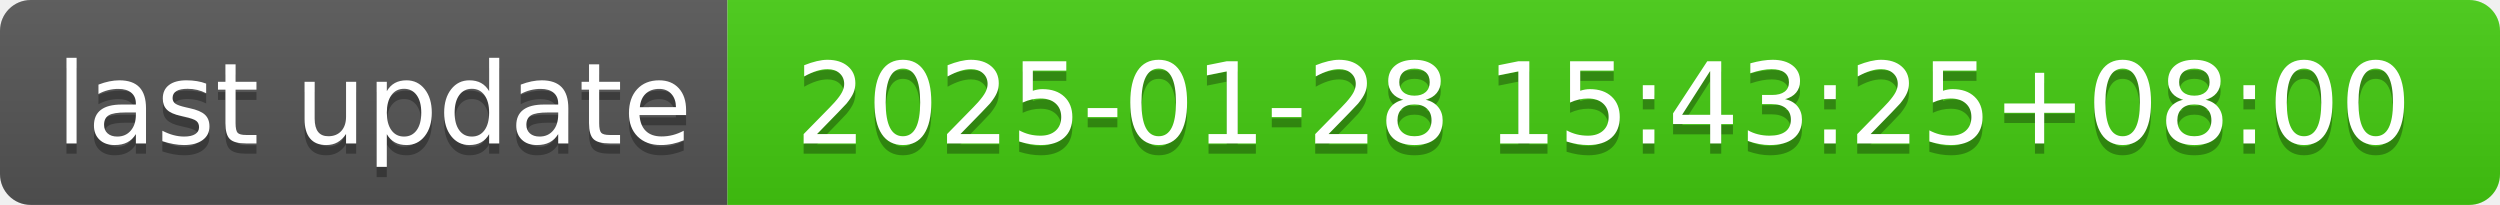
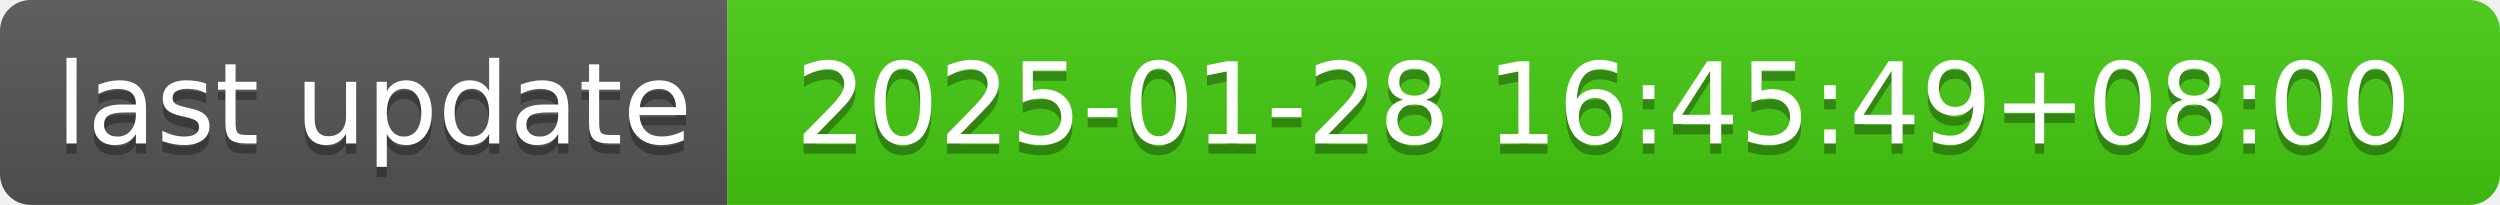
- <svg xmlns="http://www.w3.org/2000/svg" width="244" height="20" role="img" aria-label="last update: 2025-01-28 15:43:25+08:00">
+ <svg xmlns="http://www.w3.org/2000/svg" width="244" height="20" role="img" aria-label="last update: 2025-01-28 16:45:49+08:00">
  <linearGradient id="s" x2="0" y2="100%">
    <stop offset="0" stop-color="#bbb" stop-opacity=".1" />
    <stop offset="1" stop-opacity=".1" />
  </linearGradient>
  <clipPath id="r">
    <rect width="244" height="20" rx="3" fill="#fff" />
  </clipPath>
  <g clip-path="url(#r)">
    <rect width="71" height="20" fill="#555" />
    <rect x="71" width="173" height="20" fill="#4c1" />
    <rect width="244" height="20" fill="url(#s)" />
  </g>
  <g fill="#fff" text-anchor="middle" font-family="Verdana,Geneva,DejaVu Sans,sans-serif" text-rendering="geometricPrecision" font-size="110">
    <text aria-hidden="true" x="365" y="150" fill="#010101" fill-opacity=".3" transform="scale(.1)" textLength="610">last update</text>
    <text x="365" y="140" transform="scale(.1)" fill="#fff" textLength="610">last update</text>
-     <text aria-hidden="true" x="1565" y="150" fill="#010101" fill-opacity=".3" transform="scale(.1)" textLength="1630">2025-01-28 15:43:25+08:00</text>
-     <text x="1565" y="140" transform="scale(.1)" fill="#fff" textLength="1630">2025-01-28 15:43:25+08:00</text>
+     <text aria-hidden="true" x="1565" y="150" fill="#010101" fill-opacity=".3" transform="scale(.1)" textLength="1630">2025-01-28 16:45:49+08:00</text>
+     <text x="1565" y="140" transform="scale(.1)" fill="#fff" textLength="1630">2025-01-28 16:45:49+08:00</text>
  </g>
</svg>
